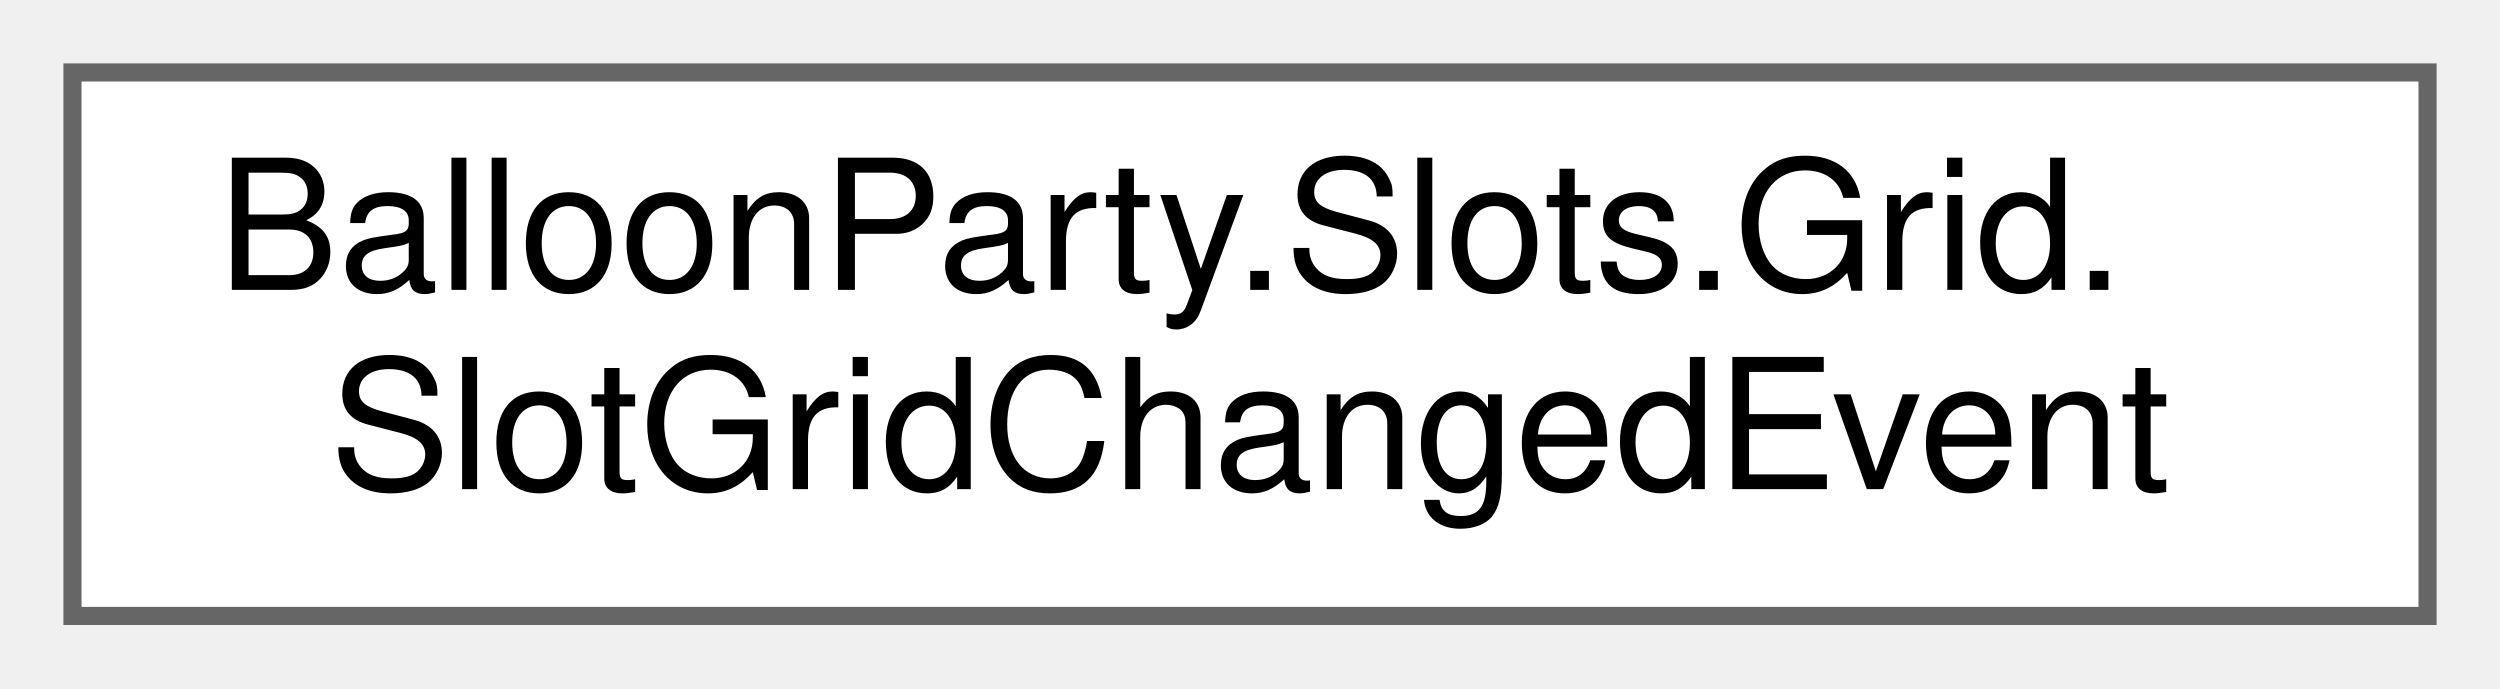
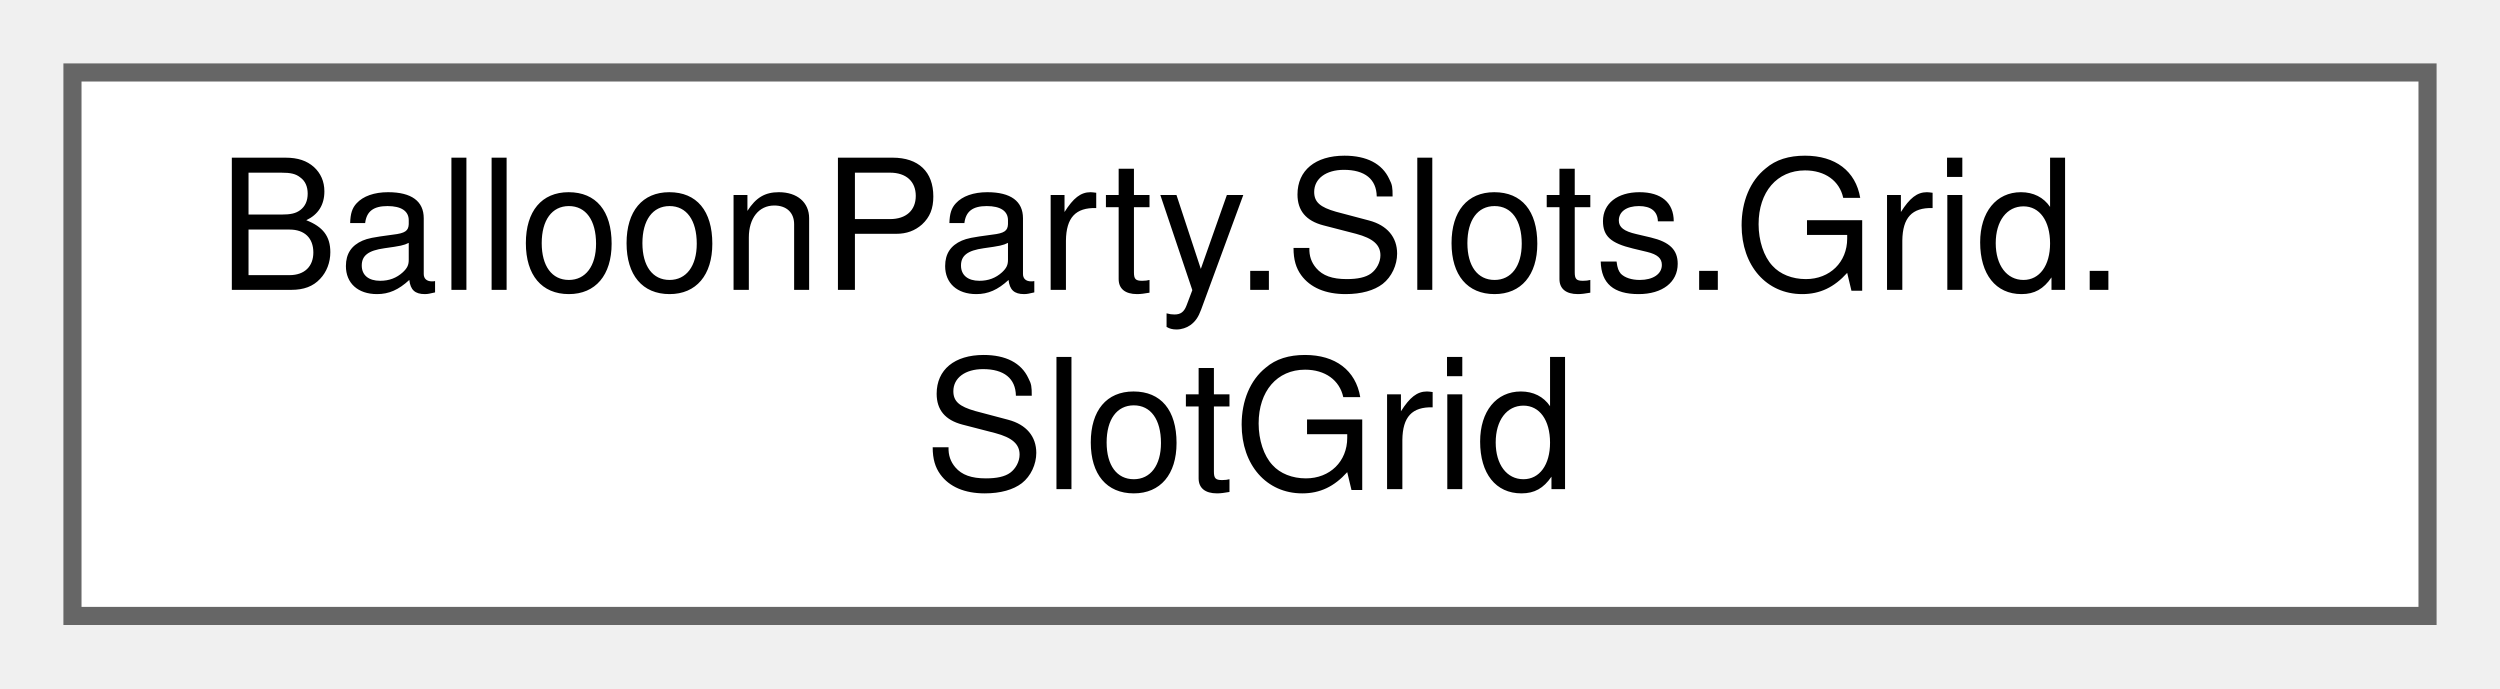
<svg xmlns="http://www.w3.org/2000/svg" xmlns:xlink="http://www.w3.org/1999/xlink" width="138pt" height="38pt" viewBox="0.00 0.00 138.00 38.00">
  <g id="graph0" class="graph" transform="scale(1 1) rotate(0) translate(4 34)">
    <g id="Node000000" class="node">
      <g id="a_Node000000">
-         <a xlink:href="structBalloonParty_1_1Slots_1_1Grid_1_1SlotGridChangedEvent.html" target="_top" xlink:title=" ">
+         <a xlink:href="classBalloonParty_1_1Slots_1_1Grid_1_1SlotGrid.html" target="_top" xlink:title=" ">
          <polygon fill="white" stroke="#666666" points="130,-30 0,-30 0,0 130,0 130,-30" />
          <text text-anchor="start" x="8" y="-18" font-family="Helvetica,sans-Serif" font-size="10.00">BalloonParty.Slots.Grid.</text>
-           <text text-anchor="middle" x="65" y="-7" font-family="Helvetica,sans-Serif" font-size="10.00">SlotGridChangedEvent</text>
+           <text text-anchor="middle" x="65" y="-7" font-family="Helvetica,sans-Serif" font-size="10.00">SlotGrid</text>
        </a>
      </g>
    </g>
  </g>
</svg>
